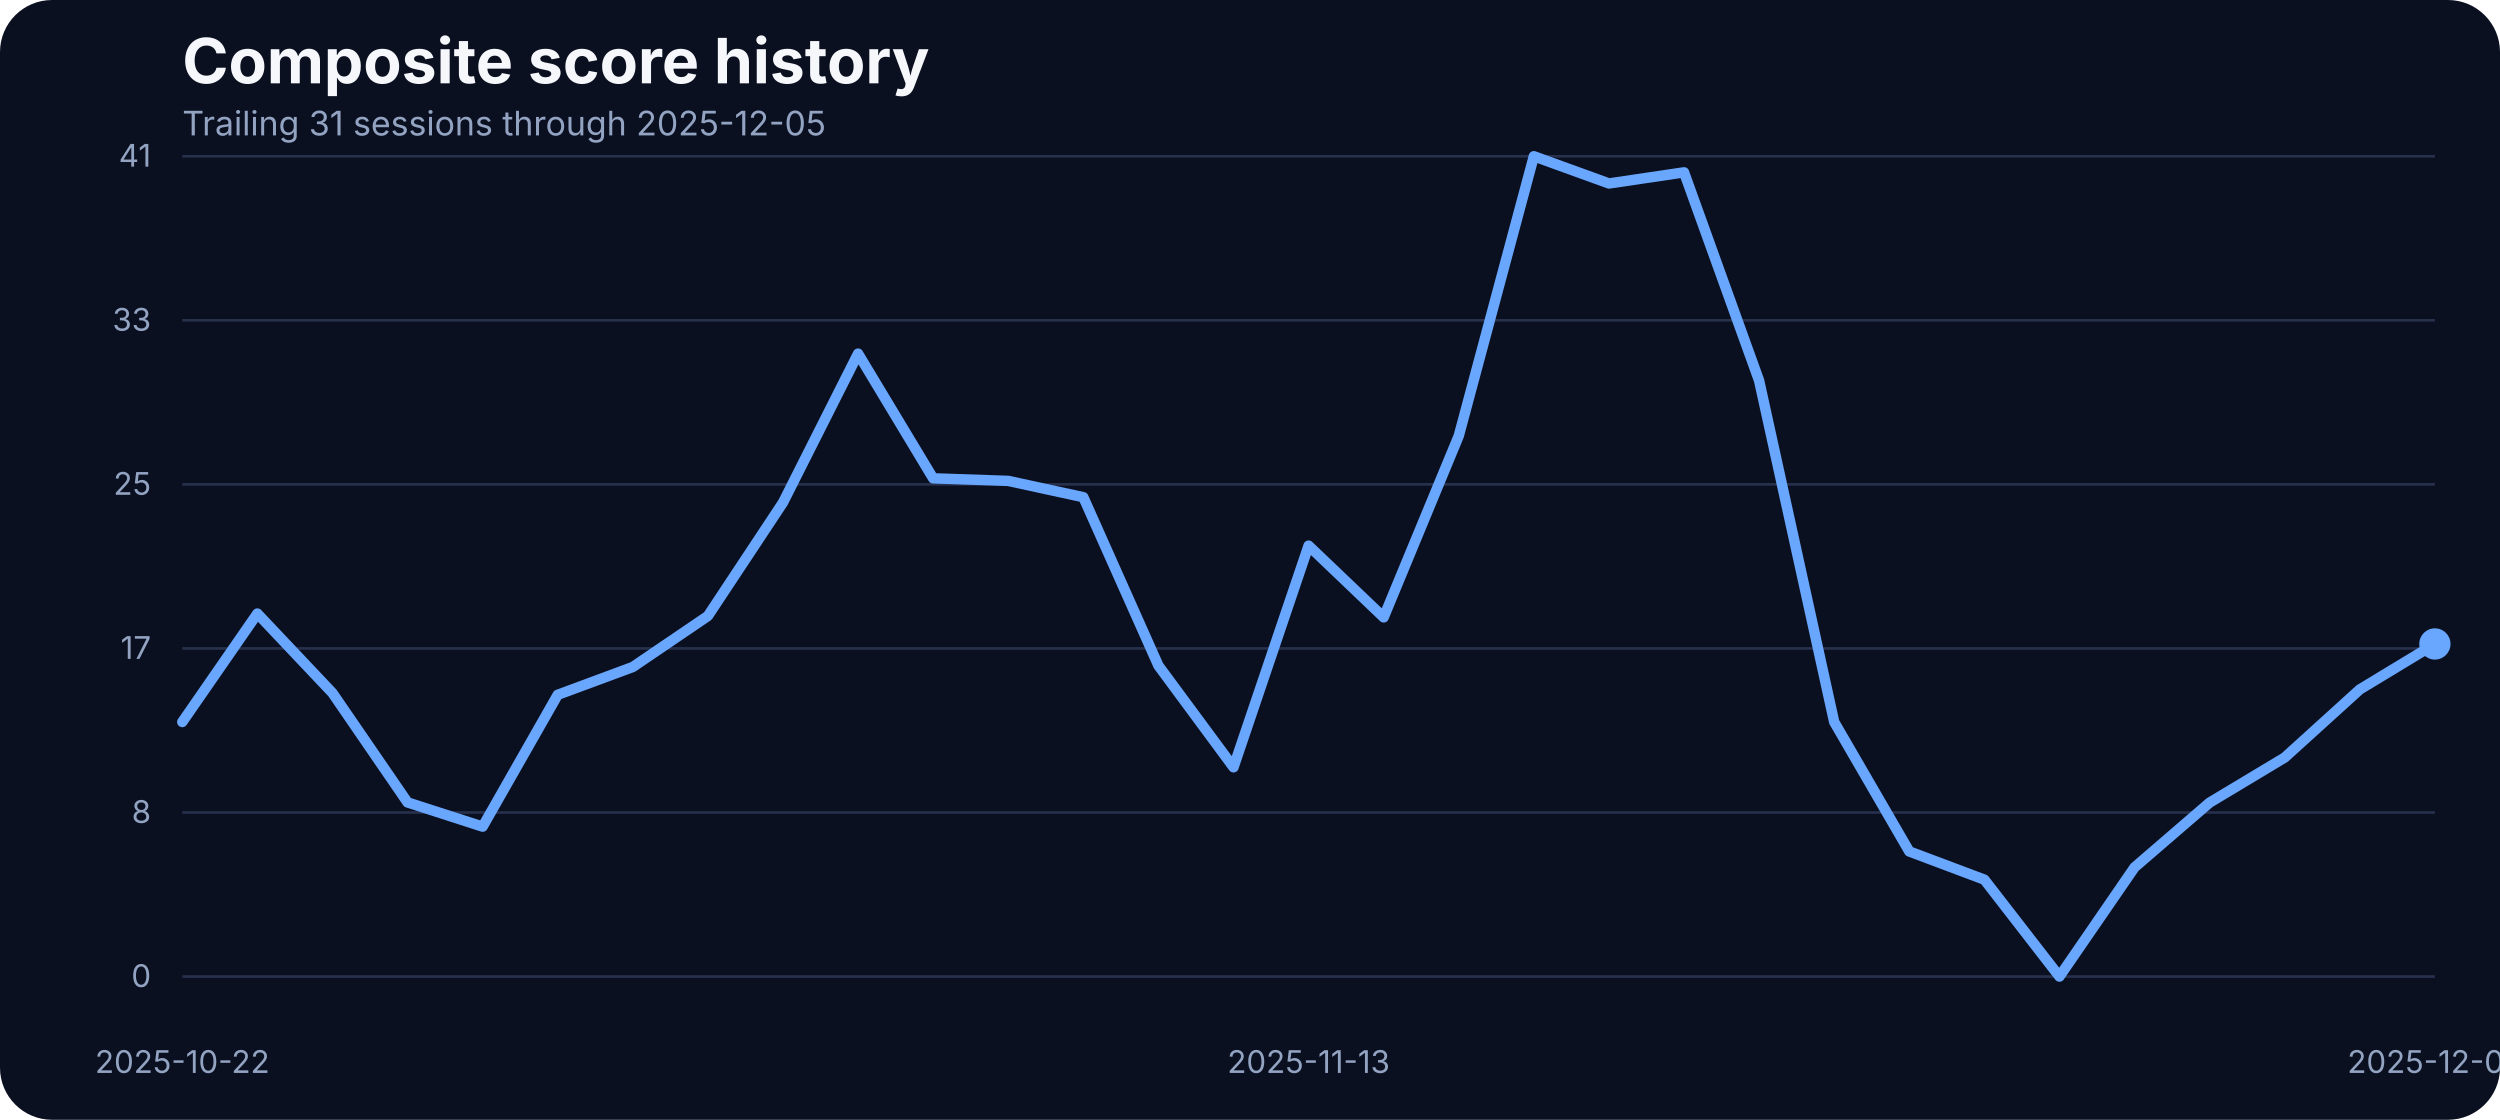
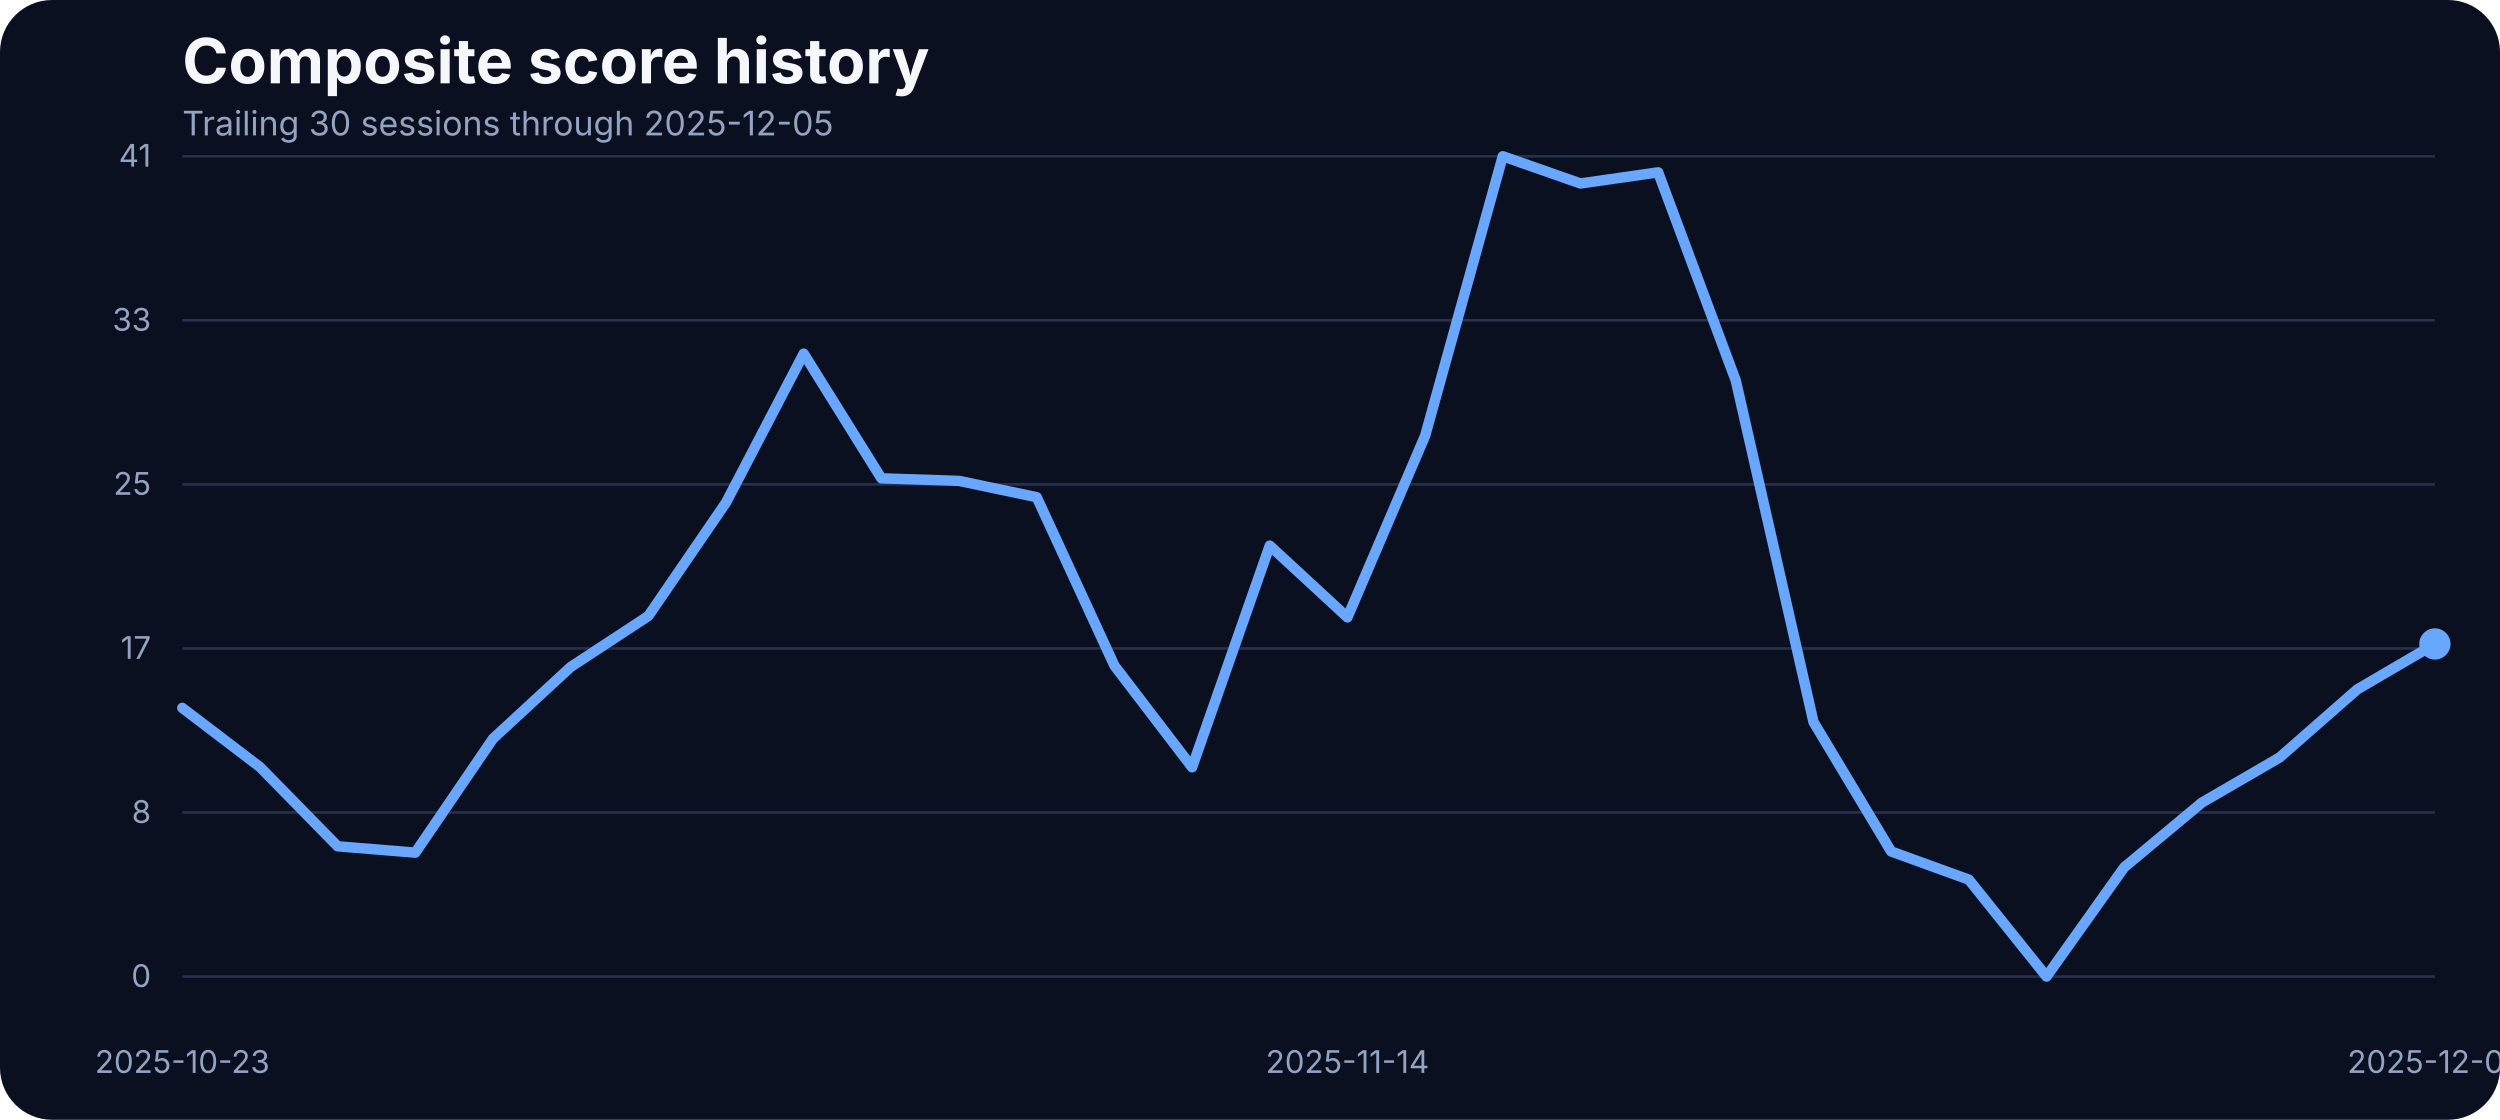
<svg xmlns="http://www.w3.org/2000/svg" width="960" height="430" viewBox="0 0 960 430" role="img" aria-label="Composite score history">
  <rect width="100%" height="100%" fill="#0b1020" rx="20" />
  <text x="70" y="32" fill="#f5f7fb" font-family="Inter, Arial, sans-serif" font-size="24" font-weight="700">Composite score history</text>
-   <text x="70" y="52" fill="#93a4c3" font-family="Inter, Arial, sans-serif" font-size="13">Trailing 31 sessions through 2025-12-05</text>
+   <text x="70" y="52" fill="#93a4c3" font-family="Inter, Arial, sans-serif" font-size="13">Trailing 30 sessions through 2025-12-05</text>
  <line x1="70" x2="935" y1="375.00" y2="375.00" stroke="#27314e" stroke-width="1" />
  <text x="58" y="379.00" text-anchor="end" fill="#93a4c3" font-family="Inter, Arial, sans-serif" font-size="12">0</text>
  <line x1="70" x2="935" y1="312.00" y2="312.00" stroke="#27314e" stroke-width="1" />
  <text x="58" y="316.00" text-anchor="end" fill="#93a4c3" font-family="Inter, Arial, sans-serif" font-size="12">8</text>
  <line x1="70" x2="935" y1="249.00" y2="249.00" stroke="#27314e" stroke-width="1" />
  <text x="58" y="253.00" text-anchor="end" fill="#93a4c3" font-family="Inter, Arial, sans-serif" font-size="12">17</text>
  <line x1="70" x2="935" y1="186.00" y2="186.00" stroke="#27314e" stroke-width="1" />
  <text x="58" y="190.00" text-anchor="end" fill="#93a4c3" font-family="Inter, Arial, sans-serif" font-size="12">25</text>
  <line x1="70" x2="935" y1="123.00" y2="123.00" stroke="#27314e" stroke-width="1" />
  <text x="58" y="127.00" text-anchor="end" fill="#93a4c3" font-family="Inter, Arial, sans-serif" font-size="12">33</text>
  <line x1="70" x2="935" y1="60.00" y2="60.00" stroke="#27314e" stroke-width="1" />
  <text x="58" y="64.00" text-anchor="end" fill="#93a4c3" font-family="Inter, Arial, sans-serif" font-size="12">41</text>
-   <text x="70.00" y="412" text-anchor="middle" fill="#93a4c3" font-family="Inter, Arial, sans-serif" font-size="12">2025-10-22</text>
-   <text x="502.50" y="412" text-anchor="middle" fill="#93a4c3" font-family="Inter, Arial, sans-serif" font-size="12">2025-11-13</text>
+   <text x="70.00" y="412" text-anchor="middle" fill="#93a4c3" font-family="Inter, Arial, sans-serif" font-size="12">2025-10-23</text>
+   <text x="517.41" y="412" text-anchor="middle" fill="#93a4c3" font-family="Inter, Arial, sans-serif" font-size="12">2025-11-14</text>
  <text x="935.00" y="412" text-anchor="middle" fill="#93a4c3" font-family="Inter, Arial, sans-serif" font-size="12">2025-12-05</text>
-   <path d="M 70.00 277.24 L 98.83 235.61 L 127.67 266.11 L 156.50 308.13 L 185.33 317.43 L 214.17 266.80 L 243.00 256.12 L 271.83 236.53 L 300.67 192.98 L 329.50 135.80 L 358.33 183.68 L 387.17 184.67 L 416.00 190.93 L 444.83 255.59 L 473.67 294.63 L 502.50 209.53 L 531.33 237.06 L 560.17 167.36 L 589.00 60.00 L 617.83 70.45 L 646.67 66.18 L 675.50 146.17 L 704.33 277.24 L 733.17 326.96 L 762.00 337.79 L 790.83 375.00 L 819.67 333.06 L 848.50 308.20 L 877.33 290.89 L 906.17 264.74 L 935.00 247.28" fill="none" stroke="#69a7ff" stroke-width="4" stroke-linecap="round" stroke-linejoin="round" />
+   <path d="M 70.00 271.83 L 99.83 294.55 L 129.66 324.98 L 159.48 327.42 L 189.31 283.65 L 219.14 256.12 L 248.97 236.53 L 278.79 192.98 L 308.62 135.80 L 338.45 183.68 L 368.28 184.67 L 398.10 190.93 L 427.93 255.59 L 457.76 294.63 L 487.59 209.53 L 517.41 237.06 L 547.24 167.36 L 577.07 60.00 L 606.90 70.45 L 636.72 66.18 L 666.55 146.17 L 696.38 277.24 L 726.21 326.96 L 756.03 337.79 L 785.86 375.00 L 815.69 333.06 L 845.52 308.20 L 875.34 290.89 L 905.17 264.74 L 935.00 247.28" fill="none" stroke="#69a7ff" stroke-width="4" stroke-linecap="round" stroke-linejoin="round" />
  <circle cx="935.00" cy="247.28" r="6" fill="#69a7ff" />
</svg>
